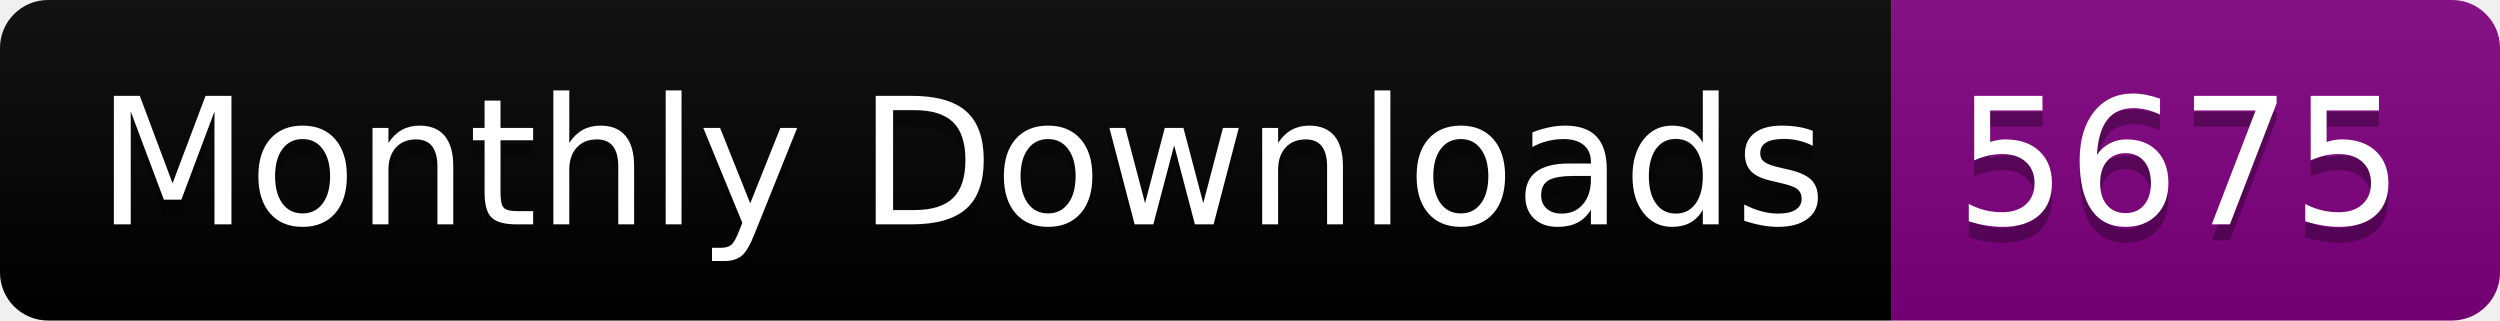
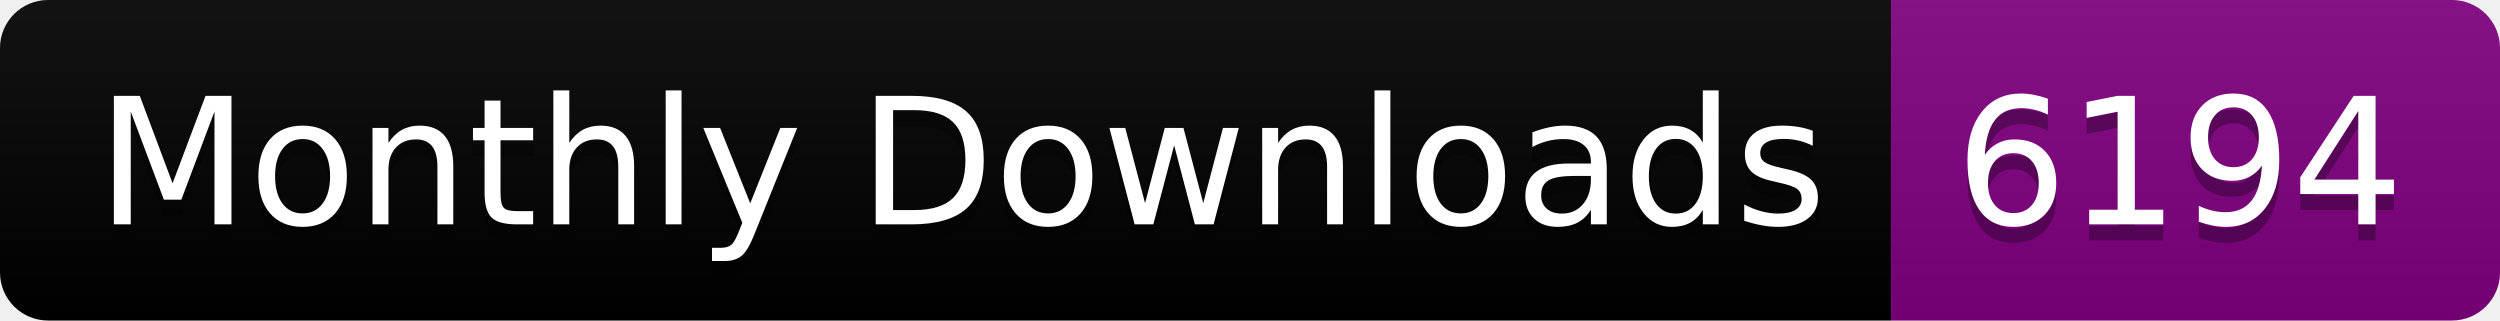
<svg xmlns="http://www.w3.org/2000/svg" width="156.0" height="20">
  <linearGradient id="smooth" x2="0" y2="100%">
    <stop offset="0" stop-color="#bbb" stop-opacity=".1" />
    <stop offset="1" stop-opacity=".1" />
  </linearGradient>
  <clipPath id="round">
    <rect width="156.0" height="20" rx="3" fill="#fff" />
  </clipPath>
  <g clip-path="url(#round)">
    <rect width="118.0" height="20" fill="black" />
    <rect x="118.0" width="38.0" height="20" fill="purple" />
    <rect width="156.0" height="20" fill="url(#smooth)" />
  </g>
  <g fill="#fff" text-anchor="middle" font-family="DejaVu Sans,Verdana,Geneva,sans-serif" font-size="110">
    <text x="600.0" y="150" fill="#010101" fill-opacity=".3" transform="scale(0.1)" textLength="1080.0" lengthAdjust="spacing">Monthly Downloads</text>
    <text x="600.0" y="140" transform="scale(0.1)" textLength="1080.0" lengthAdjust="spacing">Monthly Downloads</text>
-     <text x="1360.0" y="150" fill="#010101" fill-opacity=".3" transform="scale(0.1)" textLength="280.0" lengthAdjust="spacing">5675</text>
-     <text x="1360.0" y="140" transform="scale(0.1)" textLength="280.0" lengthAdjust="spacing">5675</text>
+     <text x="1360.0" y="150" fill="#010101" fill-opacity=".3" transform="scale(0.1)" textLength="280.0" lengthAdjust="spacing">6194</text>
+     <text x="1360.0" y="140" transform="scale(0.1)" textLength="280.0" lengthAdjust="spacing">6194</text>
  </g>
</svg>
